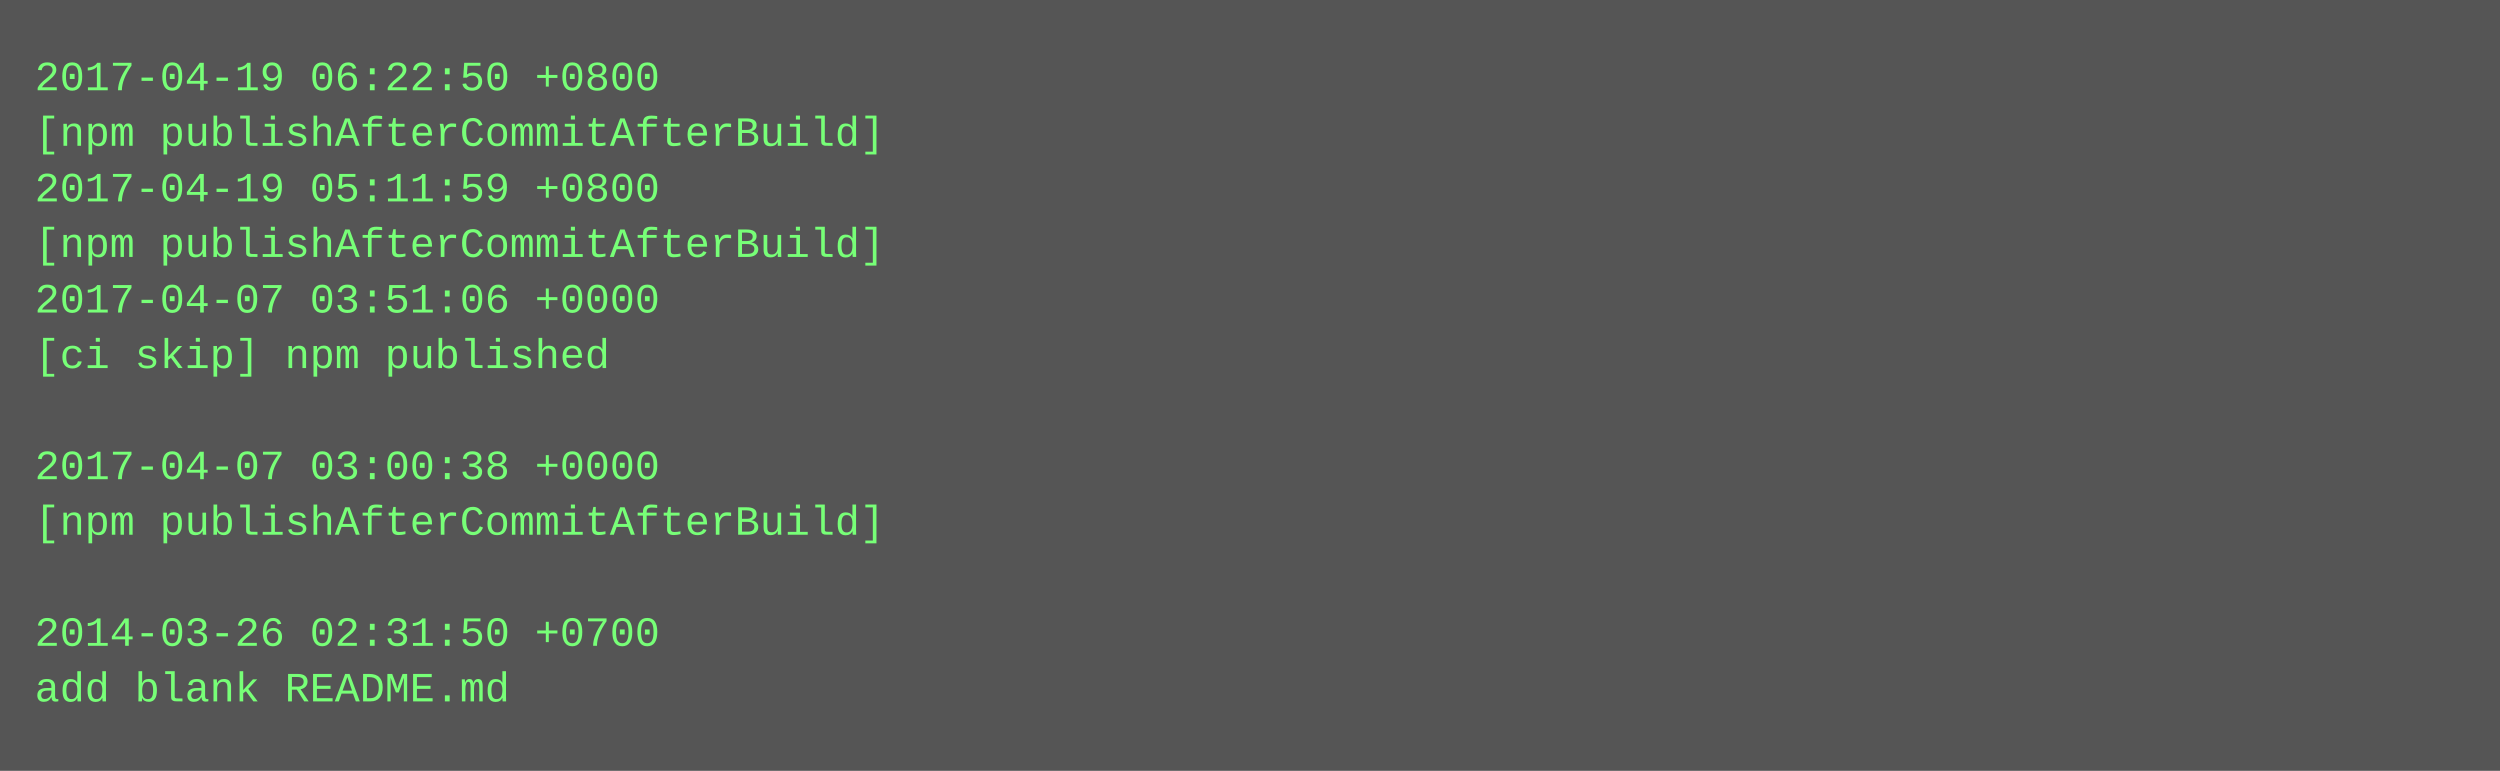
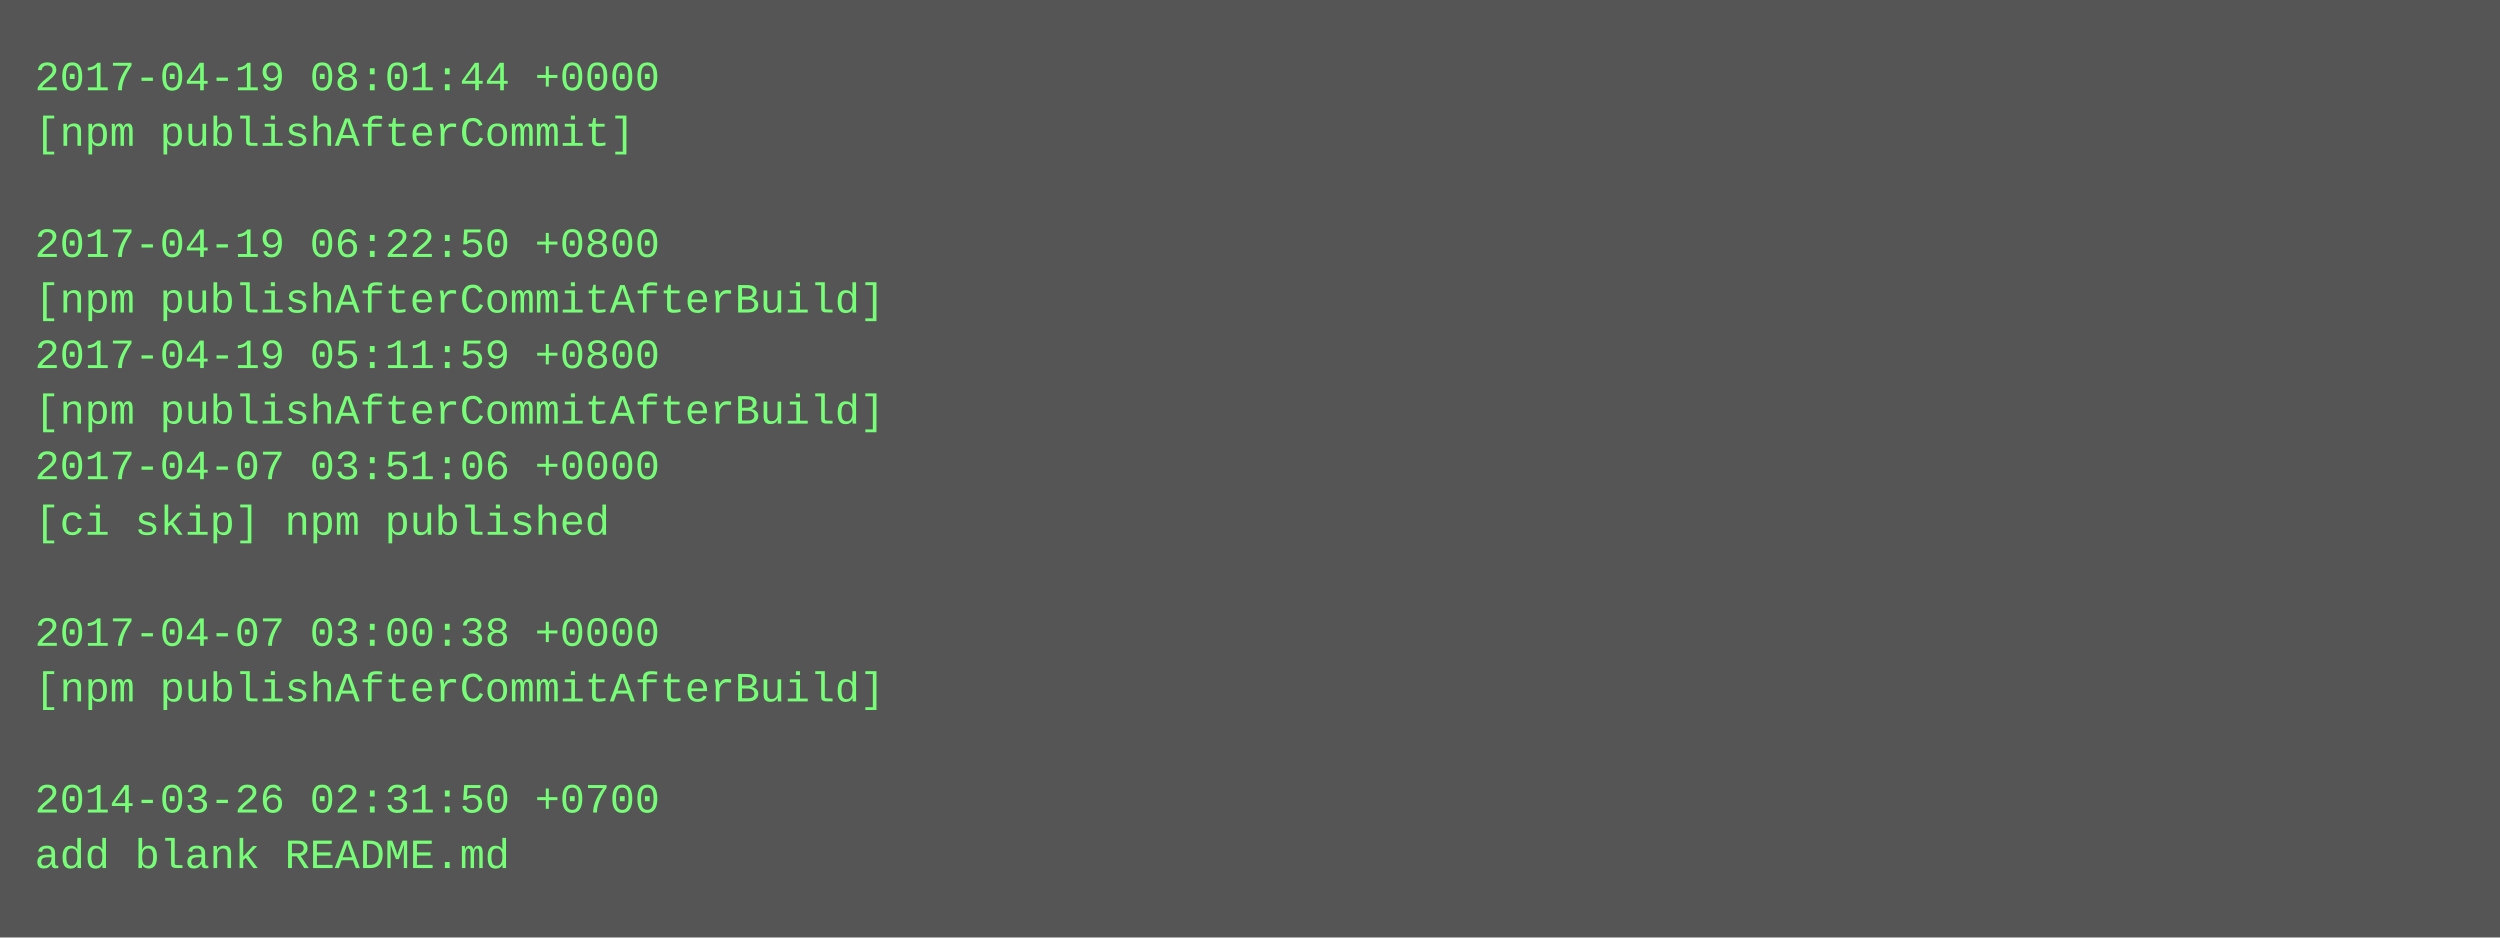
- <svg xmlns="http://www.w3.org/2000/svg" height="222" width="720">
-   <rect height="222" fill="#555" width="720" />
+ <svg xmlns="http://www.w3.org/2000/svg" height="270" width="720">
+   <rect height="270" fill="#555" width="720" />
  <text fill="#7f7" font-family="Courier New" font-size="12" xml:space="preserve">
-     <tspan x="10" y="26">2017-04-19 06:22:50 +0800</tspan>
-     <tspan x="10" y="42">[npm publishAfterCommitAfterBuild]</tspan>
-     <tspan x="10" y="58">2017-04-19 05:11:59 +0800</tspan>
-     <tspan x="10" y="74">[npm publishAfterCommitAfterBuild]</tspan>
-     <tspan x="10" y="90">2017-04-07 03:51:06 +0000</tspan>
-     <tspan x="10" y="106">[ci skip] npm published</tspan>
-     <tspan x="10" y="122" />
-     <tspan x="10" y="138">2017-04-07 03:00:38 +0000</tspan>
-     <tspan x="10" y="154">[npm publishAfterCommitAfterBuild]</tspan>
+     <tspan x="10" y="26">2017-04-19 08:01:44 +0000</tspan>
+     <tspan x="10" y="42">[npm publishAfterCommit]</tspan>
+     <tspan x="10" y="58" />
+     <tspan x="10" y="74">2017-04-19 06:22:50 +0800</tspan>
+     <tspan x="10" y="90">[npm publishAfterCommitAfterBuild]</tspan>
+     <tspan x="10" y="106">2017-04-19 05:11:59 +0800</tspan>
+     <tspan x="10" y="122">[npm publishAfterCommitAfterBuild]</tspan>
+     <tspan x="10" y="138">2017-04-07 03:51:06 +0000</tspan>
+     <tspan x="10" y="154">[ci skip] npm published</tspan>
    <tspan x="10" y="170" />
-     <tspan x="10" y="186">2014-03-26 02:31:50 +0700</tspan>
-     <tspan x="10" y="202">add blank README.md</tspan>
+     <tspan x="10" y="186">2017-04-07 03:00:38 +0000</tspan>
+     <tspan x="10" y="202">[npm publishAfterCommitAfterBuild]</tspan>
+     <tspan x="10" y="218" />
+     <tspan x="10" y="234">2014-03-26 02:31:50 +0700</tspan>
+     <tspan x="10" y="250">add blank README.md</tspan>
  </text>
</svg>
